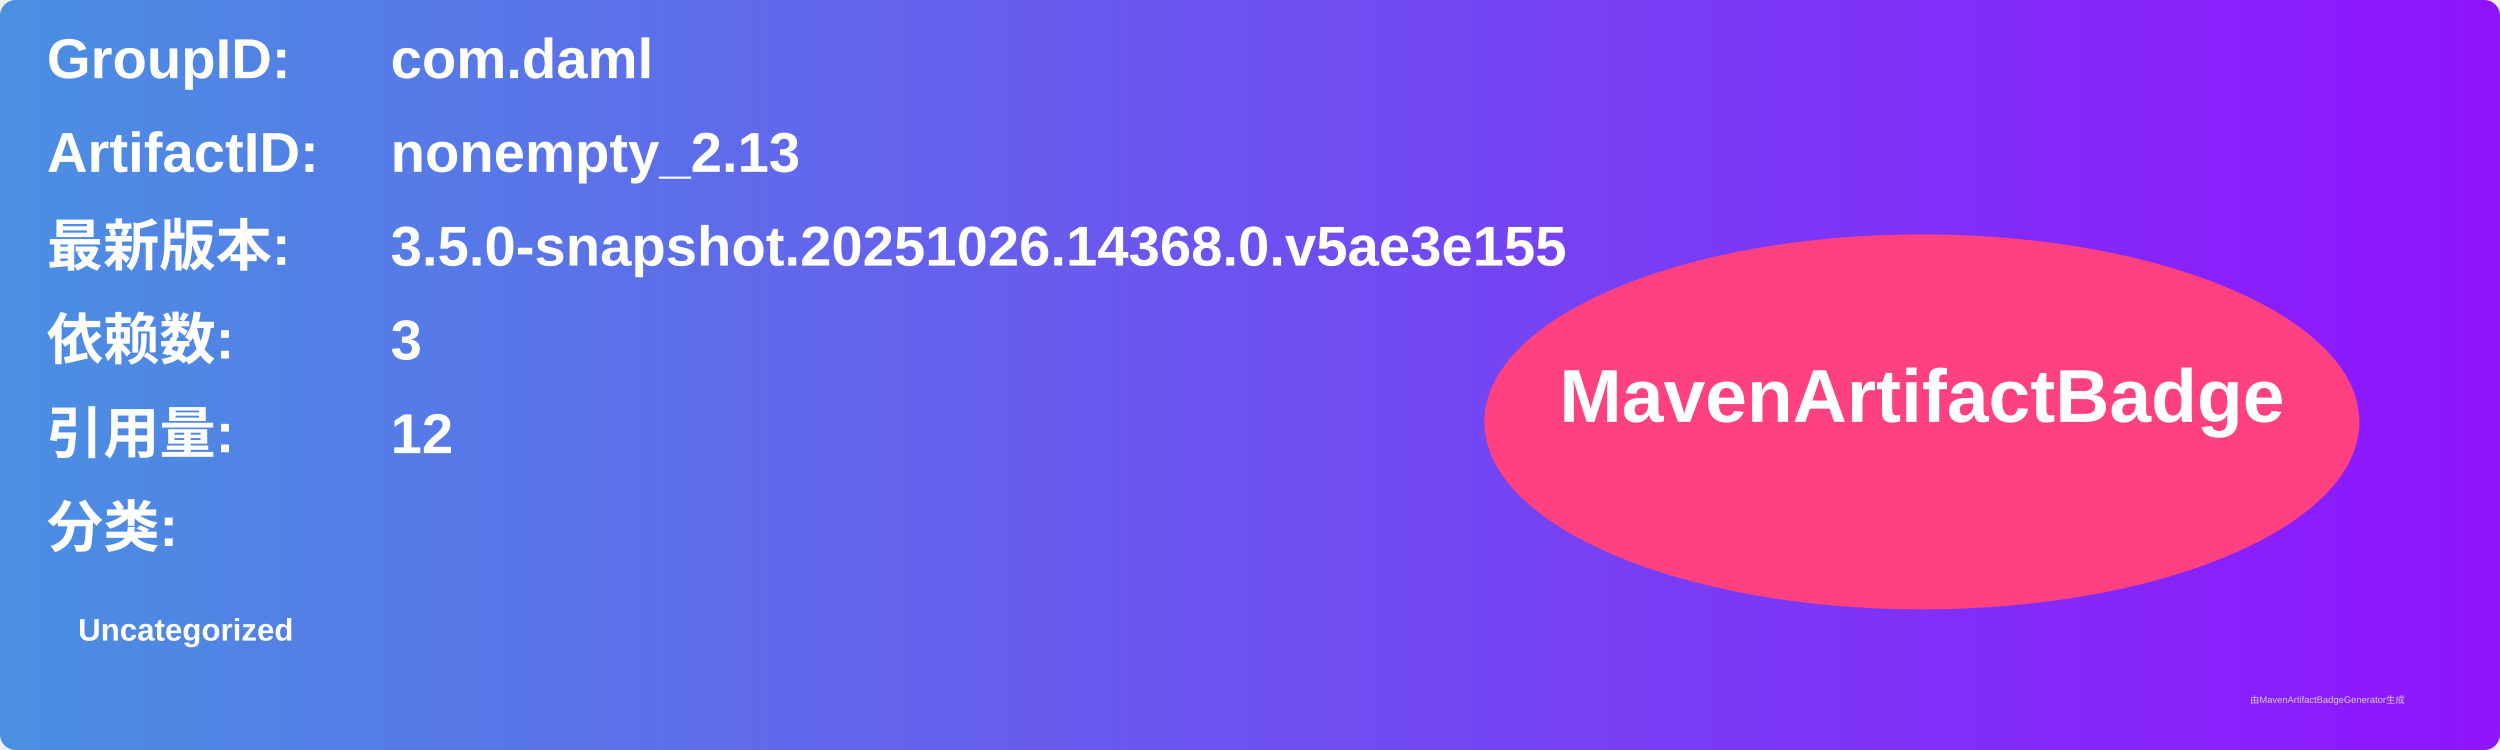
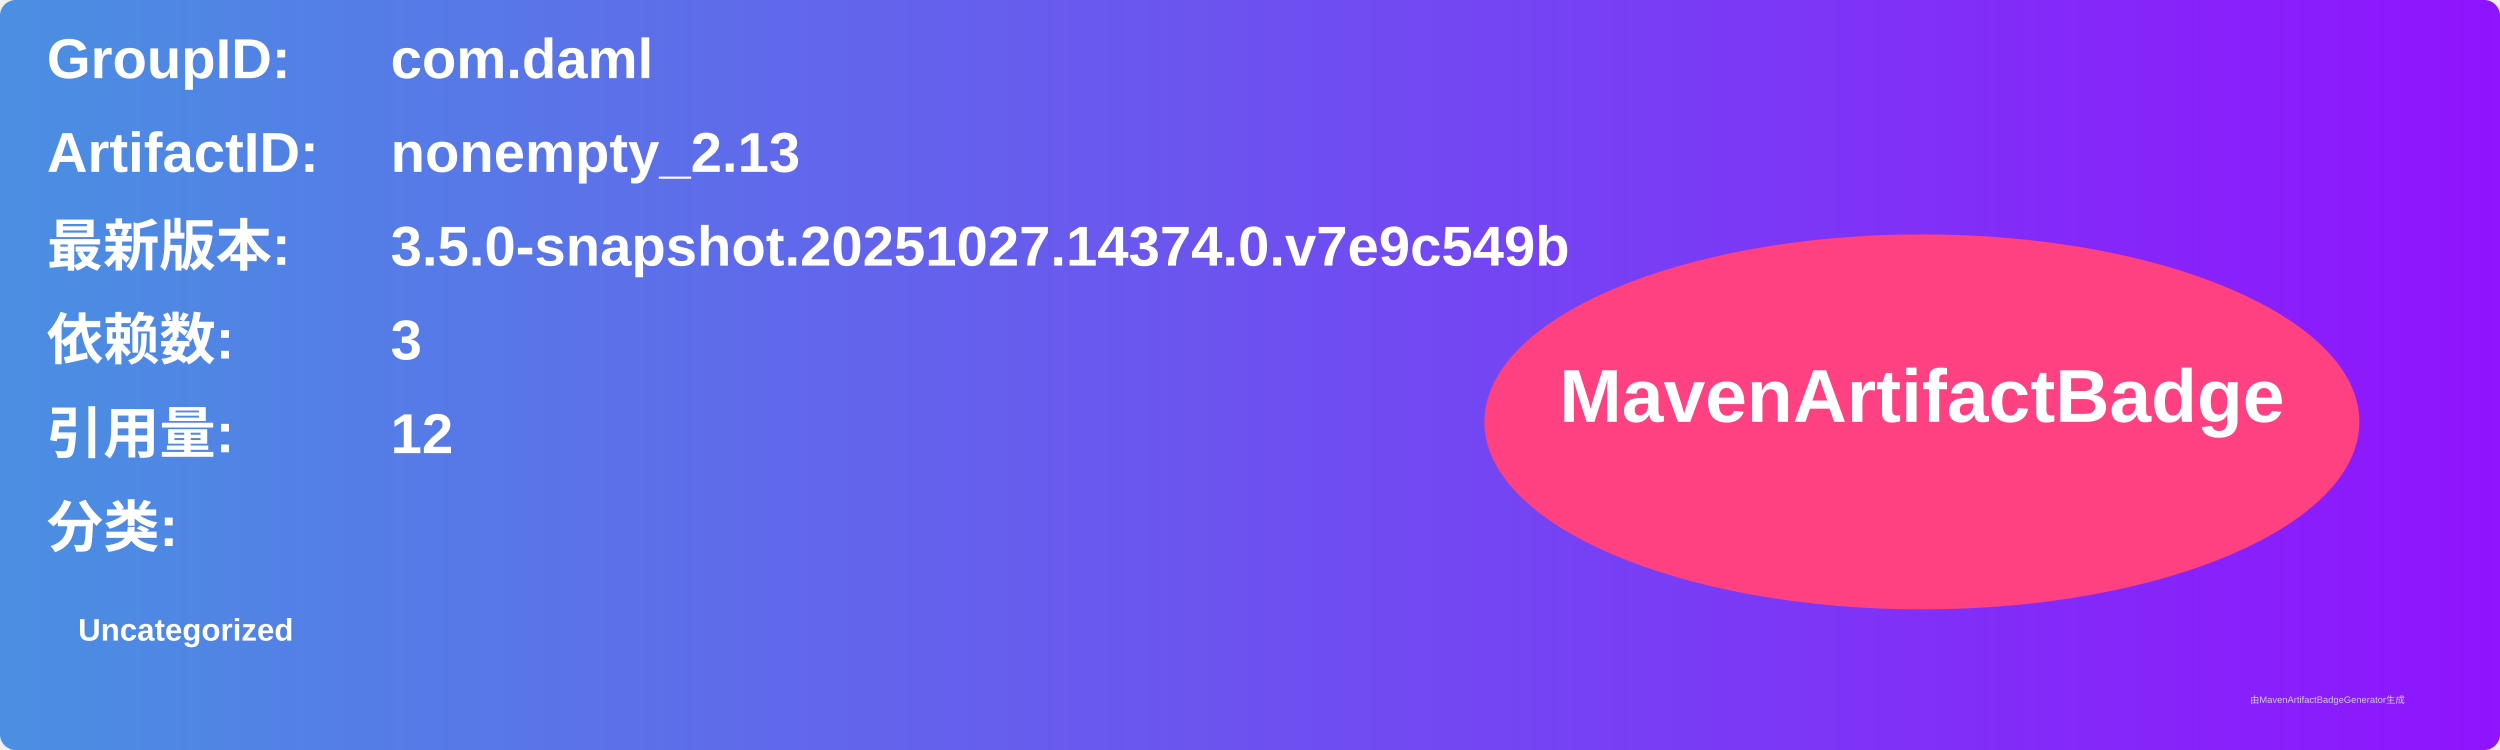
<svg xmlns="http://www.w3.org/2000/svg" width="800" height="240" viewBox="0 0 800 240">
  <linearGradient id="grad" x1="0%" y1="0%" x2="100%" y2="0%">
    <stop offset="0%" stop-color="#4a90e2" />
    <stop offset="100%" stop-color="#9013fe" />
  </linearGradient>
  <rect width="100%" height="100%" rx="5" ry="5" fill="url(#grad)" />
  <g transform="translate(15, 15)">
    <text x="0" y="10" font-family="Arial" font-size="18" fill="white" font-weight="bold" width="260">GroupID:</text>
    <text x="110" y="10" font-family="Arial" font-size="18" fill="white" font-weight="bold" width="460">com.daml</text>
    <text x="0" y="40" font-family="Arial" font-size="18" fill="white" font-weight="bold" width="260">ArtifactID:</text>
    <text x="110" y="40" font-family="Arial" font-size="18" fill="white" font-weight="bold" width="460">nonempty_2.13</text>
    <text x="0" y="70" font-family="Arial" font-size="18" fill="white" font-weight="bold">最新版本:</text>
    <text x="110" y="70" font-family="Arial" font-size="18" fill="white" font-weight="bold">
-       <tspan font-weight="bold">3.5.0-snapshot.20251026.14368.0.v5ae3e155</tspan>
+       <tspan font-weight="bold">3.5.0-snapshot.20251027.14374.0.v7e9c549b</tspan>
    </text>
    <text x="0" y="100" font-family="Arial" font-size="18" fill="white" font-weight="bold">依赖数: </text>
    <text x="110" y="100" font-family="Arial" font-size="18" fill="white">
      <tspan font-weight="bold">3</tspan>
    </text>
    <text x="0" y="130" font-family="Arial" font-size="18" fill="white" font-weight="bold">引用量: </text>
    <text x="110" y="130" font-family="Arial" font-size="18" fill="white">
      <tspan font-weight="bold">12</tspan>
    </text>
    <text x="0" y="160" font-family="Arial" font-size="18" fill="white" font-weight="bold">分类:</text>
    <text x="10" y="190" font-family="Arial" font-size="10" fill="white">
      <tspan font-weight="bold">Uncategorized</tspan>
    </text>
    <ellipse cx="600" cy="120" rx="140" ry="60" fill="#ff4081" />
    <text x="600" y="120" text-anchor="middle" font-family="Arial" font-size="24" fill="white" font-weight="bold">MavenArtifactBadge</text>
  </g>
  <text x="720" y="225" font-family="Arial" font-size="3" fill="#d0d0d0">由MavenArtifactBadgeGenerator生成</text>
</svg>
